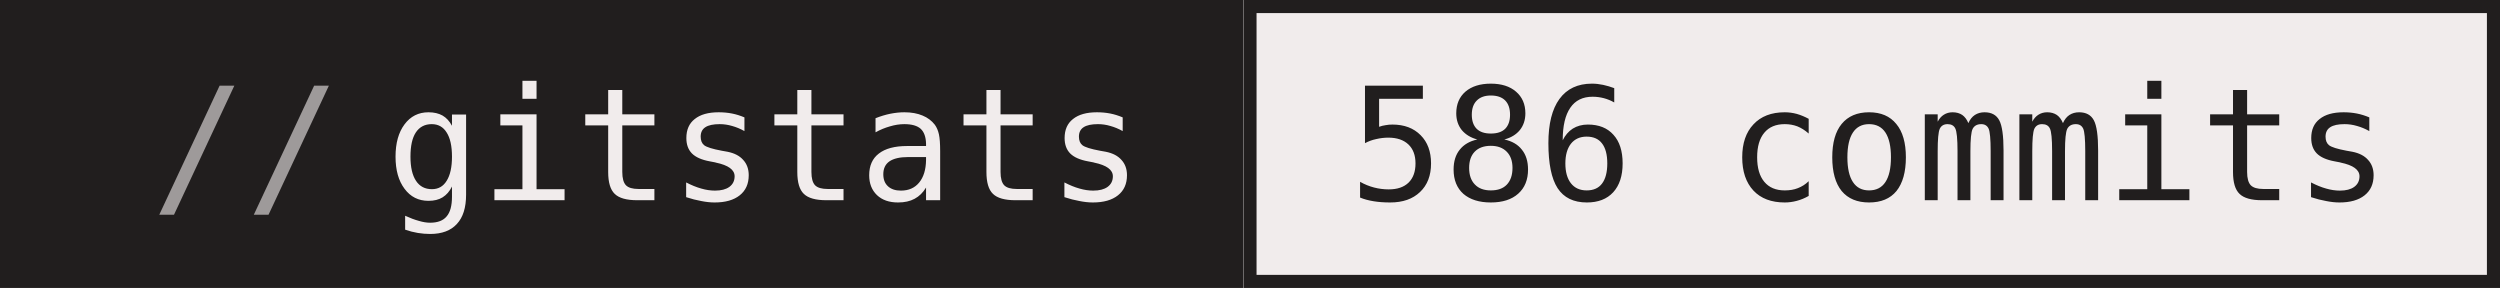
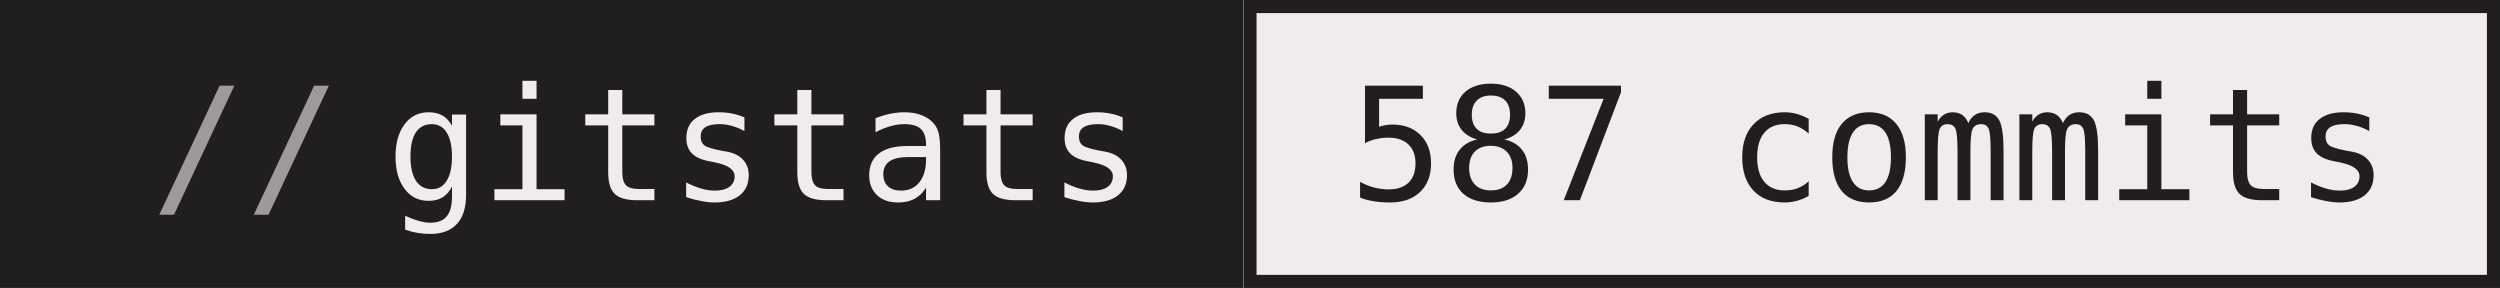
- <svg xmlns="http://www.w3.org/2000/svg" width="191" height="22" role="img" aria-label="gitstats: 586 commits">
+ <svg xmlns="http://www.w3.org/2000/svg" width="191" height="22" role="img" aria-label="gitstats: 587 commits">
  <g>
    <rect x="0" width="95" height="22" fill="#211e1e" />
    <rect x="95" width="96" height="22" fill="#f1ecec" />
    <rect x="95.5" y="0.5" width="95" height="21" fill="none" stroke="#211e1e" />
  </g>
  <g text-anchor="middle" font-family="IBM Plex Mono,JetBrains Mono,ui-monospace,SFMono-Regular,Menlo,Consolas,monospace" font-size="12" text-rendering="geometricPrecision">
    <text x="58.4" y="15.3" fill="#f1ecec" textLength="57.6">gitstats</text>
-     <text x="142.8" y="15.3" fill="#211e1e" textLength="79.2">586 commits</text>
+     <text x="142.8" y="15.3" fill="#211e1e" textLength="79.2">587 commits</text>
    <text x="18.8" y="15.3" fill="#9e9a9a">//</text>
  </g>
</svg>
